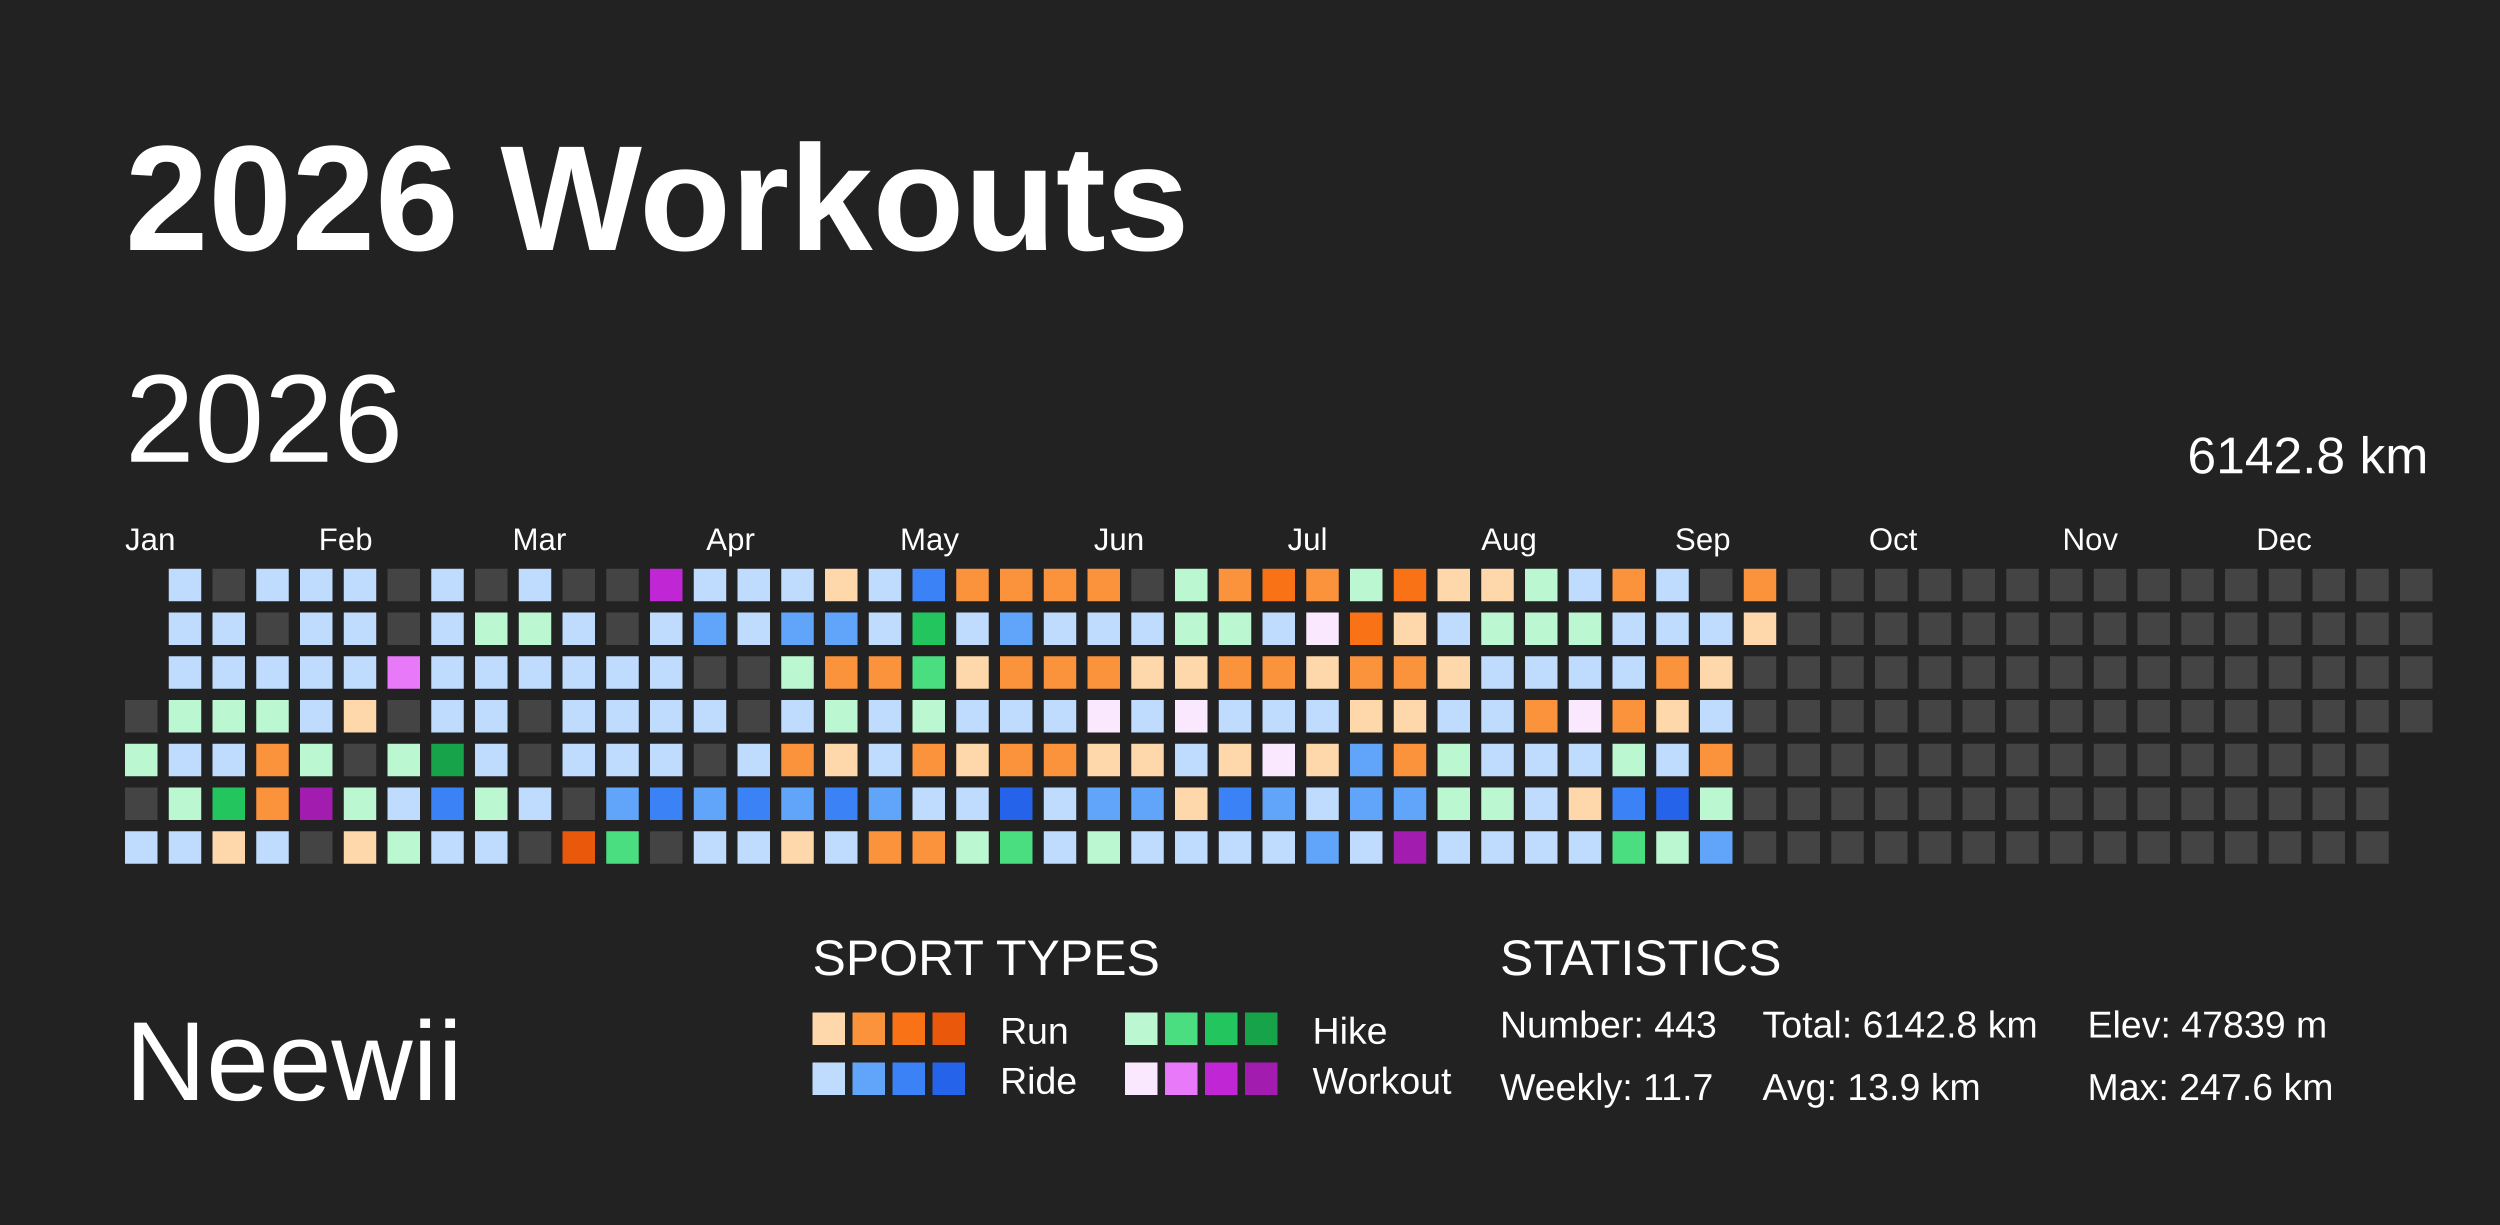
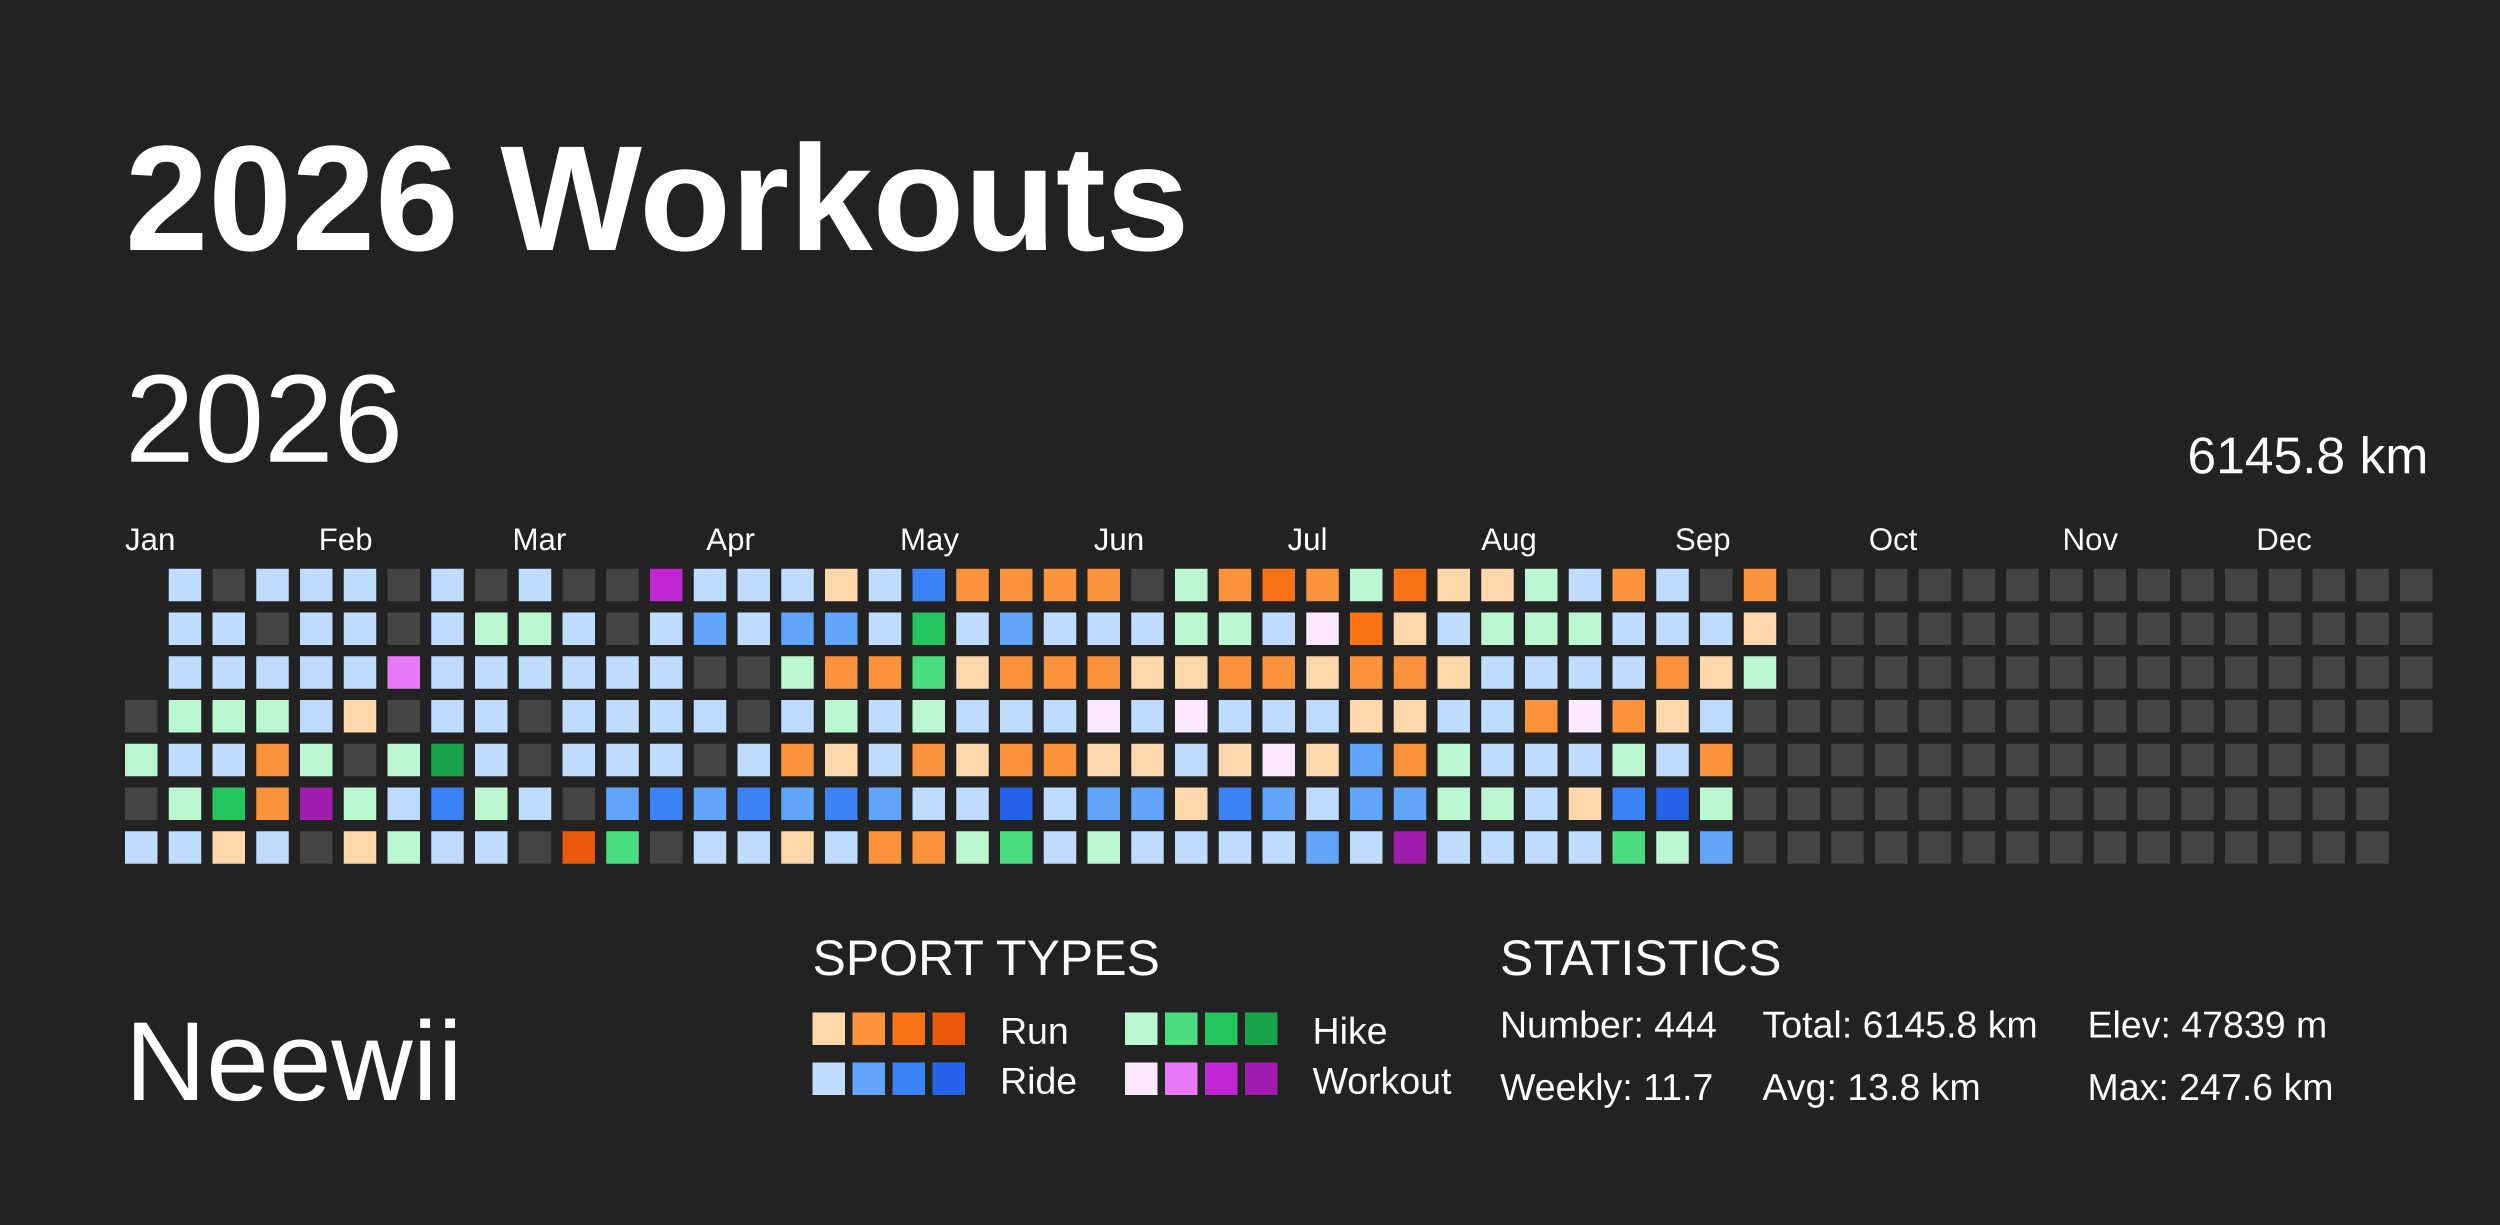
<svg xmlns="http://www.w3.org/2000/svg" baseProfile="full" height="98mm" version="1.1" viewBox="0,0,200,98" width="200mm">
  <defs />
  <rect fill="#222222" height="98" width="200" x="0" y="0" />
  <text fill="#FFFFFF" style="font-size:12px; font-family:Arial; font-weight:bold;" x="10" y="20">2026 Workouts</text>
  <text fill="#FFFFFF" style="font-size:9px; font-family:Arial" x="10" y="88">Neewii</text>
  <text fill="#FFFFFF" style="font-size:4px; font-family:Arial" x="65" y="78">SPORT TYPES</text>
  <rect fill="#fed7aa" height="2.6" width="2.6" x="65.0" y="81" />
  <rect fill="#fb923c" height="2.6" width="2.6" x="68.2" y="81" />
  <rect fill="#f97316" height="2.6" width="2.6" x="71.4" y="81" />
  <rect fill="#ea580c" height="2.6" width="2.6" x="74.6" y="81" />
  <text fill="#FFFFFF" style="font-size:3px; font-family:Arial" x="80" y="83.5">Run</text>
  <rect fill="#bbf7d0" height="2.6" width="2.6" x="90.0" y="81" />
  <rect fill="#4ade80" height="2.6" width="2.6" x="93.2" y="81" />
  <rect fill="#22c55e" height="2.6" width="2.6" x="96.4" y="81" />
  <rect fill="#16a34a" height="2.6" width="2.6" x="99.6" y="81" />
  <text fill="#FFFFFF" style="font-size:3px; font-family:Arial" x="105" y="83.5">Hike</text>
  <rect fill="#bfdbfe" height="2.6" width="2.6" x="65.0" y="85" />
  <rect fill="#60a5fa" height="2.6" width="2.6" x="68.2" y="85" />
  <rect fill="#3b82f6" height="2.6" width="2.6" x="71.4" y="85" />
  <rect fill="#2563eb" height="2.6" width="2.6" x="74.6" y="85" />
  <text fill="#FFFFFF" style="font-size:3px; font-family:Arial" x="80" y="87.5">Ride</text>
  <rect fill="#fae8ff" height="2.6" width="2.6" x="90.0" y="85" />
  <rect fill="#e879f9" height="2.6" width="2.6" x="93.2" y="85" />
  <rect fill="#c026d3" height="2.6" width="2.6" x="96.4" y="85" />
  <rect fill="#a21caf" height="2.6" width="2.6" x="99.6" y="85" />
  <text fill="#FFFFFF" style="font-size:3px; font-family:Arial" x="105" y="87.5">Workout</text>
  <text fill="#FFFFFF" style="font-size:4px; font-family:Arial" x="120" y="78">STATISTICS</text>
-   <text fill="#FFFFFF" style="font-size:3px; font-family:Arial" x="120" y="83">Number: 443</text>
+   <text fill="#FFFFFF" style="font-size:3px; font-family:Arial" x="120" y="83">Number: 444</text>
  <text fill="#FFFFFF" style="font-size:3px; font-family:Arial" x="120" y="88">Weekly: 11.7</text>
-   <text fill="#FFFFFF" style="font-size:3px; font-family:Arial" x="141" y="83">Total: 6142.8 km</text>
-   <text fill="#FFFFFF" style="font-size:3px; font-family:Arial" x="141" y="88">Avg: 13.9 km</text>
+   <text fill="#FFFFFF" style="font-size:3px; font-family:Arial" x="141" y="83">Total: 6145.8 km</text>
+   <text fill="#FFFFFF" style="font-size:3px; font-family:Arial" x="141" y="88">Avg: 13.8 km</text>
  <text fill="#FFFFFF" style="font-size:3px; font-family:Arial" x="167" y="83">Elev: 47839 m</text>
  <text fill="#FFFFFF" style="font-size:3px; font-family:Arial" x="167" y="88">Max: 247.6 km</text>
  <text dominant-baseline="hanging" fill="#FFFFFF" style="font-size:10.0px; font-family:Arial;" x="10" y="30">2026</text>
-   <text dominant-baseline="hanging" fill="#FFFFFF" style="font-size:4.125px; font-family:Arial;" x="175" y="35">6142.8 km</text>
+   <text dominant-baseline="hanging" fill="#FFFFFF" style="font-size:4.125px; font-family:Arial;" x="175" y="35">6145.8 km</text>
  <text fill="#FFFFFF" style="font-size:2.5px; font-family:Arial" x="10.0" y="44">Jan</text>
  <text fill="#FFFFFF" style="font-size:2.5px; font-family:Arial" x="25.5" y="44">Feb</text>
  <text fill="#FFFFFF" style="font-size:2.5px; font-family:Arial" x="41.0" y="44">Mar</text>
  <text fill="#FFFFFF" style="font-size:2.5px; font-family:Arial" x="56.5" y="44">Apr</text>
  <text fill="#FFFFFF" style="font-size:2.5px; font-family:Arial" x="72.0" y="44">May</text>
  <text fill="#FFFFFF" style="font-size:2.5px; font-family:Arial" x="87.5" y="44">Jun</text>
  <text fill="#FFFFFF" style="font-size:2.5px; font-family:Arial" x="103.0" y="44">Jul</text>
  <text fill="#FFFFFF" style="font-size:2.5px; font-family:Arial" x="118.5" y="44">Aug</text>
  <text fill="#FFFFFF" style="font-size:2.5px; font-family:Arial" x="134.0" y="44">Sep</text>
  <text fill="#FFFFFF" style="font-size:2.5px; font-family:Arial" x="149.5" y="44">Oct</text>
  <text fill="#FFFFFF" style="font-size:2.5px; font-family:Arial" x="165.0" y="44">Nov</text>
  <text fill="#FFFFFF" style="font-size:2.5px; font-family:Arial" x="180.5" y="44">Dec</text>
  <rect fill="#444444" height="2.6" width="2.6" x="10.0" y="56.0" />
  <rect fill="#bbf7d0" height="2.6" width="2.6" x="10.0" y="59.5" />
  <rect fill="#444444" height="2.6" width="2.6" x="10.0" y="63.0" />
  <rect fill="#bfdbfe" height="2.6" width="2.6" x="10.0" y="66.5" />
  <rect fill="#bfdbfe" height="2.6" width="2.6" x="13.5" y="45.5" />
  <rect fill="#bfdbfe" height="2.6" width="2.6" x="13.5" y="49.0" />
  <rect fill="#bfdbfe" height="2.6" width="2.6" x="13.5" y="52.5" />
  <rect fill="#bbf7d0" height="2.6" width="2.6" x="13.5" y="56.0" />
  <rect fill="#bfdbfe" height="2.6" width="2.6" x="13.5" y="59.5" />
  <rect fill="#bbf7d0" height="2.6" width="2.6" x="13.5" y="63.0" />
  <rect fill="#bfdbfe" height="2.6" width="2.6" x="13.5" y="66.5" />
  <rect fill="#444444" height="2.6" width="2.6" x="17.0" y="45.5" />
  <rect fill="#bfdbfe" height="2.6" width="2.6" x="17.0" y="49.0" />
  <rect fill="#bfdbfe" height="2.6" width="2.6" x="17.0" y="52.5" />
  <rect fill="#bbf7d0" height="2.6" width="2.6" x="17.0" y="56.0" />
  <rect fill="#bfdbfe" height="2.6" width="2.6" x="17.0" y="59.5" />
  <rect fill="#22c55e" height="2.6" width="2.6" x="17.0" y="63.0" />
  <rect fill="#fed7aa" height="2.6" width="2.6" x="17.0" y="66.5" />
  <rect fill="#bfdbfe" height="2.6" width="2.6" x="20.5" y="45.5" />
  <rect fill="#444444" height="2.6" width="2.6" x="20.5" y="49.0" />
  <rect fill="#bfdbfe" height="2.6" width="2.6" x="20.5" y="52.5" />
  <rect fill="#bbf7d0" height="2.6" width="2.6" x="20.5" y="56.0" />
  <rect fill="#fb923c" height="2.6" width="2.6" x="20.5" y="59.5" />
  <rect fill="#fb923c" height="2.6" width="2.6" x="20.5" y="63.0" />
  <rect fill="#bfdbfe" height="2.6" width="2.6" x="20.5" y="66.5" />
  <rect fill="#bfdbfe" height="2.6" width="2.6" x="24.0" y="45.5" />
  <rect fill="#bfdbfe" height="2.6" width="2.6" x="24.0" y="49.0" />
  <rect fill="#bfdbfe" height="2.6" width="2.6" x="24.0" y="52.5" />
  <rect fill="#bfdbfe" height="2.6" width="2.6" x="24.0" y="56.0" />
  <rect fill="#bbf7d0" height="2.6" width="2.6" x="24.0" y="59.5" />
  <rect fill="#a21caf" height="2.6" width="2.6" x="24.0" y="63.0" />
  <rect fill="#444444" height="2.6" width="2.6" x="24.0" y="66.5" />
  <rect fill="#bfdbfe" height="2.6" width="2.6" x="27.5" y="45.5" />
  <rect fill="#bfdbfe" height="2.6" width="2.6" x="27.5" y="49.0" />
  <rect fill="#bfdbfe" height="2.6" width="2.6" x="27.5" y="52.5" />
  <rect fill="#fed7aa" height="2.6" width="2.6" x="27.5" y="56.0" />
  <rect fill="#444444" height="2.6" width="2.6" x="27.5" y="59.5" />
  <rect fill="#bbf7d0" height="2.6" width="2.6" x="27.5" y="63.0" />
  <rect fill="#fed7aa" height="2.6" width="2.6" x="27.5" y="66.5" />
  <rect fill="#444444" height="2.6" width="2.6" x="31.0" y="45.5" />
  <rect fill="#444444" height="2.6" width="2.6" x="31.0" y="49.0" />
  <rect fill="#e879f9" height="2.6" width="2.6" x="31.0" y="52.5" />
  <rect fill="#444444" height="2.6" width="2.6" x="31.0" y="56.0" />
  <rect fill="#bbf7d0" height="2.6" width="2.6" x="31.0" y="59.5" />
  <rect fill="#bfdbfe" height="2.6" width="2.6" x="31.0" y="63.0" />
  <rect fill="#bbf7d0" height="2.6" width="2.6" x="31.0" y="66.5" />
  <rect fill="#bfdbfe" height="2.6" width="2.6" x="34.5" y="45.5" />
  <rect fill="#bfdbfe" height="2.6" width="2.6" x="34.5" y="49.0" />
  <rect fill="#bfdbfe" height="2.6" width="2.6" x="34.5" y="52.5" />
  <rect fill="#bfdbfe" height="2.6" width="2.6" x="34.5" y="56.0" />
  <rect fill="#16a34a" height="2.6" width="2.6" x="34.5" y="59.5" />
  <rect fill="#3b82f6" height="2.6" width="2.6" x="34.5" y="63.0" />
  <rect fill="#bfdbfe" height="2.6" width="2.6" x="34.5" y="66.5" />
  <rect fill="#444444" height="2.6" width="2.6" x="38.0" y="45.5" />
  <rect fill="#bbf7d0" height="2.6" width="2.6" x="38.0" y="49.0" />
  <rect fill="#bfdbfe" height="2.6" width="2.6" x="38.0" y="52.5" />
  <rect fill="#bfdbfe" height="2.6" width="2.6" x="38.0" y="56.0" />
  <rect fill="#bfdbfe" height="2.6" width="2.6" x="38.0" y="59.5" />
  <rect fill="#bbf7d0" height="2.6" width="2.6" x="38.0" y="63.0" />
  <rect fill="#bfdbfe" height="2.6" width="2.6" x="38.0" y="66.5" />
  <rect fill="#bfdbfe" height="2.6" width="2.6" x="41.5" y="45.5" />
  <rect fill="#bbf7d0" height="2.6" width="2.6" x="41.5" y="49.0" />
  <rect fill="#bfdbfe" height="2.6" width="2.6" x="41.5" y="52.5" />
  <rect fill="#444444" height="2.6" width="2.6" x="41.5" y="56.0" />
  <rect fill="#444444" height="2.6" width="2.6" x="41.5" y="59.5" />
  <rect fill="#bfdbfe" height="2.6" width="2.6" x="41.5" y="63.0" />
  <rect fill="#444444" height="2.6" width="2.6" x="41.5" y="66.5" />
  <rect fill="#444444" height="2.6" width="2.6" x="45.0" y="45.5" />
  <rect fill="#bfdbfe" height="2.6" width="2.6" x="45.0" y="49.0" />
  <rect fill="#bfdbfe" height="2.6" width="2.6" x="45.0" y="52.5" />
  <rect fill="#bfdbfe" height="2.6" width="2.6" x="45.0" y="56.0" />
  <rect fill="#bfdbfe" height="2.6" width="2.6" x="45.0" y="59.5" />
  <rect fill="#444444" height="2.6" width="2.6" x="45.0" y="63.0" />
  <rect fill="#ea580c" height="2.6" width="2.6" x="45.0" y="66.5" />
  <rect fill="#444444" height="2.6" width="2.6" x="48.5" y="45.5" />
  <rect fill="#444444" height="2.6" width="2.6" x="48.5" y="49.0" />
  <rect fill="#bfdbfe" height="2.6" width="2.6" x="48.5" y="52.5" />
  <rect fill="#bfdbfe" height="2.6" width="2.6" x="48.5" y="56.0" />
  <rect fill="#bfdbfe" height="2.6" width="2.6" x="48.5" y="59.5" />
  <rect fill="#60a5fa" height="2.6" width="2.6" x="48.5" y="63.0" />
  <rect fill="#4ade80" height="2.6" width="2.6" x="48.5" y="66.5" />
  <rect fill="#c026d3" height="2.6" width="2.6" x="52.0" y="45.5" />
  <rect fill="#bfdbfe" height="2.6" width="2.6" x="52.0" y="49.0" />
  <rect fill="#bfdbfe" height="2.6" width="2.6" x="52.0" y="52.5" />
  <rect fill="#bfdbfe" height="2.6" width="2.6" x="52.0" y="56.0" />
  <rect fill="#bfdbfe" height="2.6" width="2.6" x="52.0" y="59.5" />
  <rect fill="#3b82f6" height="2.6" width="2.6" x="52.0" y="63.0" />
  <rect fill="#444444" height="2.6" width="2.6" x="52.0" y="66.5" />
  <rect fill="#bfdbfe" height="2.6" width="2.6" x="55.5" y="45.5" />
  <rect fill="#60a5fa" height="2.6" width="2.6" x="55.5" y="49.0" />
  <rect fill="#444444" height="2.6" width="2.6" x="55.5" y="52.5" />
  <rect fill="#bfdbfe" height="2.6" width="2.6" x="55.5" y="56.0" />
  <rect fill="#444444" height="2.6" width="2.6" x="55.5" y="59.5" />
  <rect fill="#60a5fa" height="2.6" width="2.6" x="55.5" y="63.0" />
  <rect fill="#bfdbfe" height="2.6" width="2.6" x="55.5" y="66.5" />
  <rect fill="#bfdbfe" height="2.6" width="2.6" x="59.0" y="45.5" />
  <rect fill="#bfdbfe" height="2.6" width="2.6" x="59.0" y="49.0" />
  <rect fill="#444444" height="2.6" width="2.6" x="59.0" y="52.5" />
  <rect fill="#444444" height="2.6" width="2.6" x="59.0" y="56.0" />
  <rect fill="#bfdbfe" height="2.6" width="2.6" x="59.0" y="59.5" />
  <rect fill="#3b82f6" height="2.6" width="2.6" x="59.0" y="63.0" />
  <rect fill="#bfdbfe" height="2.6" width="2.6" x="59.0" y="66.5" />
  <rect fill="#bfdbfe" height="2.6" width="2.6" x="62.5" y="45.5" />
  <rect fill="#60a5fa" height="2.6" width="2.6" x="62.5" y="49.0" />
  <rect fill="#bbf7d0" height="2.6" width="2.6" x="62.5" y="52.5" />
  <rect fill="#bfdbfe" height="2.6" width="2.6" x="62.5" y="56.0" />
  <rect fill="#fb923c" height="2.6" width="2.6" x="62.5" y="59.5" />
  <rect fill="#60a5fa" height="2.6" width="2.6" x="62.5" y="63.0" />
  <rect fill="#fed7aa" height="2.6" width="2.6" x="62.5" y="66.5" />
  <rect fill="#fed7aa" height="2.6" width="2.6" x="66.0" y="45.5" />
  <rect fill="#60a5fa" height="2.6" width="2.6" x="66.0" y="49.0" />
  <rect fill="#fb923c" height="2.6" width="2.6" x="66.0" y="52.5" />
  <rect fill="#bbf7d0" height="2.6" width="2.6" x="66.0" y="56.0" />
  <rect fill="#fed7aa" height="2.6" width="2.6" x="66.0" y="59.5" />
  <rect fill="#3b82f6" height="2.6" width="2.6" x="66.0" y="63.0" />
  <rect fill="#bfdbfe" height="2.6" width="2.6" x="66.0" y="66.5" />
  <rect fill="#bfdbfe" height="2.6" width="2.6" x="69.5" y="45.5" />
  <rect fill="#bfdbfe" height="2.6" width="2.6" x="69.5" y="49.0" />
  <rect fill="#fb923c" height="2.6" width="2.6" x="69.5" y="52.5" />
  <rect fill="#bfdbfe" height="2.6" width="2.6" x="69.5" y="56.0" />
  <rect fill="#bfdbfe" height="2.6" width="2.6" x="69.5" y="59.5" />
  <rect fill="#60a5fa" height="2.6" width="2.6" x="69.5" y="63.0" />
  <rect fill="#fb923c" height="2.6" width="2.6" x="69.5" y="66.5" />
  <rect fill="#3b82f6" height="2.6" width="2.6" x="73.0" y="45.5" />
  <rect fill="#22c55e" height="2.6" width="2.6" x="73.0" y="49.0" />
  <rect fill="#4ade80" height="2.6" width="2.6" x="73.0" y="52.5" />
  <rect fill="#bbf7d0" height="2.6" width="2.6" x="73.0" y="56.0" />
  <rect fill="#fb923c" height="2.6" width="2.6" x="73.0" y="59.5" />
  <rect fill="#bfdbfe" height="2.6" width="2.6" x="73.0" y="63.0" />
  <rect fill="#fb923c" height="2.6" width="2.6" x="73.0" y="66.5" />
  <rect fill="#fb923c" height="2.6" width="2.6" x="76.5" y="45.5" />
  <rect fill="#bfdbfe" height="2.6" width="2.6" x="76.5" y="49.0" />
  <rect fill="#fed7aa" height="2.6" width="2.6" x="76.5" y="52.5" />
  <rect fill="#bfdbfe" height="2.6" width="2.6" x="76.5" y="56.0" />
  <rect fill="#fed7aa" height="2.6" width="2.6" x="76.5" y="59.5" />
  <rect fill="#bfdbfe" height="2.6" width="2.6" x="76.5" y="63.0" />
  <rect fill="#bbf7d0" height="2.6" width="2.6" x="76.5" y="66.5" />
  <rect fill="#fb923c" height="2.6" width="2.6" x="80.0" y="45.5" />
  <rect fill="#60a5fa" height="2.6" width="2.6" x="80.0" y="49.0" />
  <rect fill="#fb923c" height="2.6" width="2.6" x="80.0" y="52.5" />
  <rect fill="#bfdbfe" height="2.6" width="2.6" x="80.0" y="56.0" />
  <rect fill="#fb923c" height="2.6" width="2.6" x="80.0" y="59.5" />
  <rect fill="#2563eb" height="2.6" width="2.6" x="80.0" y="63.0" />
  <rect fill="#4ade80" height="2.6" width="2.6" x="80.0" y="66.5" />
  <rect fill="#fb923c" height="2.6" width="2.6" x="83.5" y="45.5" />
  <rect fill="#bfdbfe" height="2.6" width="2.6" x="83.5" y="49.0" />
  <rect fill="#fb923c" height="2.6" width="2.6" x="83.5" y="52.5" />
  <rect fill="#bfdbfe" height="2.6" width="2.6" x="83.5" y="56.0" />
  <rect fill="#fb923c" height="2.6" width="2.6" x="83.5" y="59.5" />
  <rect fill="#bfdbfe" height="2.6" width="2.6" x="83.5" y="63.0" />
  <rect fill="#bfdbfe" height="2.6" width="2.6" x="83.5" y="66.5" />
  <rect fill="#fb923c" height="2.6" width="2.6" x="87.0" y="45.5" />
  <rect fill="#bfdbfe" height="2.6" width="2.6" x="87.0" y="49.0" />
  <rect fill="#fb923c" height="2.6" width="2.6" x="87.0" y="52.5" />
  <rect fill="#fae8ff" height="2.6" width="2.6" x="87.0" y="56.0" />
  <rect fill="#fed7aa" height="2.6" width="2.6" x="87.0" y="59.5" />
  <rect fill="#60a5fa" height="2.6" width="2.6" x="87.0" y="63.0" />
  <rect fill="#bbf7d0" height="2.6" width="2.6" x="87.0" y="66.5" />
  <rect fill="#444444" height="2.6" width="2.6" x="90.5" y="45.5" />
  <rect fill="#bfdbfe" height="2.6" width="2.6" x="90.5" y="49.0" />
  <rect fill="#fed7aa" height="2.6" width="2.6" x="90.5" y="52.5" />
  <rect fill="#bfdbfe" height="2.6" width="2.6" x="90.5" y="56.0" />
  <rect fill="#fed7aa" height="2.6" width="2.6" x="90.5" y="59.5" />
  <rect fill="#60a5fa" height="2.6" width="2.6" x="90.5" y="63.0" />
  <rect fill="#bfdbfe" height="2.6" width="2.6" x="90.5" y="66.5" />
  <rect fill="#bbf7d0" height="2.6" width="2.6" x="94.0" y="45.5" />
  <rect fill="#bbf7d0" height="2.6" width="2.6" x="94.0" y="49.0" />
  <rect fill="#fed7aa" height="2.6" width="2.6" x="94.0" y="52.5" />
  <rect fill="#fae8ff" height="2.6" width="2.6" x="94.0" y="56.0" />
  <rect fill="#bfdbfe" height="2.6" width="2.6" x="94.0" y="59.5" />
  <rect fill="#fed7aa" height="2.6" width="2.6" x="94.0" y="63.0" />
  <rect fill="#bfdbfe" height="2.6" width="2.6" x="94.0" y="66.5" />
  <rect fill="#fb923c" height="2.6" width="2.6" x="97.5" y="45.5" />
  <rect fill="#bbf7d0" height="2.6" width="2.6" x="97.5" y="49.0" />
  <rect fill="#fb923c" height="2.6" width="2.6" x="97.5" y="52.5" />
  <rect fill="#bfdbfe" height="2.6" width="2.6" x="97.5" y="56.0" />
  <rect fill="#fed7aa" height="2.6" width="2.6" x="97.5" y="59.5" />
  <rect fill="#3b82f6" height="2.6" width="2.6" x="97.5" y="63.0" />
  <rect fill="#bfdbfe" height="2.6" width="2.6" x="97.5" y="66.5" />
  <rect fill="#f97316" height="2.6" width="2.6" x="101.0" y="45.5" />
  <rect fill="#bfdbfe" height="2.6" width="2.6" x="101.0" y="49.0" />
  <rect fill="#fb923c" height="2.6" width="2.6" x="101.0" y="52.5" />
  <rect fill="#bfdbfe" height="2.6" width="2.6" x="101.0" y="56.0" />
  <rect fill="#fae8ff" height="2.6" width="2.6" x="101.0" y="59.5" />
  <rect fill="#60a5fa" height="2.6" width="2.6" x="101.0" y="63.0" />
  <rect fill="#bfdbfe" height="2.6" width="2.6" x="101.0" y="66.5" />
  <rect fill="#fb923c" height="2.6" width="2.6" x="104.5" y="45.5" />
  <rect fill="#fae8ff" height="2.6" width="2.6" x="104.5" y="49.0" />
  <rect fill="#fed7aa" height="2.6" width="2.6" x="104.5" y="52.5" />
  <rect fill="#bfdbfe" height="2.6" width="2.6" x="104.5" y="56.0" />
  <rect fill="#fed7aa" height="2.6" width="2.6" x="104.5" y="59.5" />
  <rect fill="#bfdbfe" height="2.6" width="2.6" x="104.5" y="63.0" />
  <rect fill="#60a5fa" height="2.6" width="2.6" x="104.5" y="66.5" />
  <rect fill="#bbf7d0" height="2.6" width="2.6" x="108.0" y="45.5" />
  <rect fill="#f97316" height="2.6" width="2.6" x="108.0" y="49.0" />
  <rect fill="#fb923c" height="2.6" width="2.6" x="108.0" y="52.5" />
  <rect fill="#fed7aa" height="2.6" width="2.6" x="108.0" y="56.0" />
  <rect fill="#60a5fa" height="2.6" width="2.6" x="108.0" y="59.5" />
  <rect fill="#60a5fa" height="2.6" width="2.6" x="108.0" y="63.0" />
  <rect fill="#bfdbfe" height="2.6" width="2.6" x="108.0" y="66.5" />
  <rect fill="#f97316" height="2.6" width="2.6" x="111.5" y="45.5" />
  <rect fill="#fed7aa" height="2.6" width="2.6" x="111.5" y="49.0" />
  <rect fill="#fb923c" height="2.6" width="2.6" x="111.5" y="52.5" />
  <rect fill="#fed7aa" height="2.6" width="2.6" x="111.5" y="56.0" />
  <rect fill="#fb923c" height="2.6" width="2.6" x="111.5" y="59.5" />
  <rect fill="#60a5fa" height="2.6" width="2.6" x="111.5" y="63.0" />
  <rect fill="#a21caf" height="2.6" width="2.6" x="111.5" y="66.5" />
  <rect fill="#fed7aa" height="2.6" width="2.6" x="115.0" y="45.5" />
  <rect fill="#bfdbfe" height="2.6" width="2.6" x="115.0" y="49.0" />
  <rect fill="#fed7aa" height="2.6" width="2.6" x="115.0" y="52.5" />
  <rect fill="#bfdbfe" height="2.6" width="2.6" x="115.0" y="56.0" />
  <rect fill="#bbf7d0" height="2.6" width="2.6" x="115.0" y="59.5" />
  <rect fill="#bbf7d0" height="2.6" width="2.6" x="115.0" y="63.0" />
  <rect fill="#bfdbfe" height="2.6" width="2.6" x="115.0" y="66.5" />
  <rect fill="#fed7aa" height="2.6" width="2.6" x="118.5" y="45.5" />
  <rect fill="#bbf7d0" height="2.6" width="2.6" x="118.5" y="49.0" />
  <rect fill="#bfdbfe" height="2.6" width="2.6" x="118.5" y="52.5" />
  <rect fill="#bfdbfe" height="2.6" width="2.6" x="118.5" y="56.0" />
  <rect fill="#bfdbfe" height="2.6" width="2.6" x="118.5" y="59.5" />
  <rect fill="#bbf7d0" height="2.6" width="2.6" x="118.5" y="63.0" />
  <rect fill="#bfdbfe" height="2.6" width="2.6" x="118.5" y="66.5" />
  <rect fill="#bbf7d0" height="2.6" width="2.6" x="122.0" y="45.5" />
  <rect fill="#bbf7d0" height="2.6" width="2.6" x="122.0" y="49.0" />
  <rect fill="#bfdbfe" height="2.6" width="2.6" x="122.0" y="52.5" />
  <rect fill="#fb923c" height="2.6" width="2.6" x="122.0" y="56.0" />
  <rect fill="#bfdbfe" height="2.6" width="2.6" x="122.0" y="59.5" />
  <rect fill="#bfdbfe" height="2.6" width="2.6" x="122.0" y="63.0" />
  <rect fill="#bfdbfe" height="2.6" width="2.6" x="122.0" y="66.5" />
  <rect fill="#bfdbfe" height="2.6" width="2.6" x="125.5" y="45.5" />
  <rect fill="#bbf7d0" height="2.6" width="2.6" x="125.5" y="49.0" />
  <rect fill="#bfdbfe" height="2.6" width="2.6" x="125.5" y="52.5" />
  <rect fill="#fae8ff" height="2.6" width="2.6" x="125.5" y="56.0" />
  <rect fill="#bfdbfe" height="2.6" width="2.6" x="125.5" y="59.5" />
  <rect fill="#fed7aa" height="2.6" width="2.6" x="125.5" y="63.0" />
  <rect fill="#bfdbfe" height="2.6" width="2.6" x="125.5" y="66.5" />
  <rect fill="#fb923c" height="2.6" width="2.6" x="129.0" y="45.5" />
  <rect fill="#bfdbfe" height="2.6" width="2.6" x="129.0" y="49.0" />
  <rect fill="#bfdbfe" height="2.6" width="2.6" x="129.0" y="52.5" />
  <rect fill="#fb923c" height="2.6" width="2.6" x="129.0" y="56.0" />
  <rect fill="#bbf7d0" height="2.6" width="2.6" x="129.0" y="59.5" />
  <rect fill="#3b82f6" height="2.6" width="2.6" x="129.0" y="63.0" />
  <rect fill="#4ade80" height="2.6" width="2.6" x="129.0" y="66.5" />
  <rect fill="#bfdbfe" height="2.6" width="2.6" x="132.5" y="45.5" />
  <rect fill="#bfdbfe" height="2.6" width="2.6" x="132.5" y="49.0" />
  <rect fill="#fb923c" height="2.6" width="2.6" x="132.5" y="52.5" />
  <rect fill="#fed7aa" height="2.6" width="2.6" x="132.5" y="56.0" />
  <rect fill="#bfdbfe" height="2.6" width="2.6" x="132.5" y="59.5" />
  <rect fill="#2563eb" height="2.6" width="2.6" x="132.5" y="63.0" />
  <rect fill="#bbf7d0" height="2.6" width="2.6" x="132.5" y="66.5" />
  <rect fill="#444444" height="2.6" width="2.6" x="136.0" y="45.5" />
  <rect fill="#bfdbfe" height="2.6" width="2.6" x="136.0" y="49.0" />
  <rect fill="#fed7aa" height="2.6" width="2.6" x="136.0" y="52.5" />
  <rect fill="#bfdbfe" height="2.6" width="2.6" x="136.0" y="56.0" />
  <rect fill="#fb923c" height="2.6" width="2.6" x="136.0" y="59.5" />
  <rect fill="#bbf7d0" height="2.6" width="2.6" x="136.0" y="63.0" />
  <rect fill="#60a5fa" height="2.6" width="2.6" x="136.0" y="66.5" />
  <rect fill="#fb923c" height="2.6" width="2.6" x="139.5" y="45.5" />
  <rect fill="#fed7aa" height="2.6" width="2.6" x="139.5" y="49.0" />
-   <rect fill="#444444" height="2.6" width="2.6" x="139.5" y="52.5" />
+   <rect fill="#bbf7d0" height="2.6" width="2.6" x="139.5" y="52.5" />
  <rect fill="#444444" height="2.6" width="2.6" x="139.5" y="56.0" />
  <rect fill="#444444" height="2.6" width="2.6" x="139.5" y="59.5" />
  <rect fill="#444444" height="2.6" width="2.6" x="139.5" y="63.0" />
  <rect fill="#444444" height="2.6" width="2.6" x="139.5" y="66.5" />
  <rect fill="#444444" height="2.6" width="2.6" x="143.0" y="45.5" />
  <rect fill="#444444" height="2.6" width="2.6" x="143.0" y="49.0" />
  <rect fill="#444444" height="2.6" width="2.6" x="143.0" y="52.5" />
  <rect fill="#444444" height="2.6" width="2.6" x="143.0" y="56.0" />
  <rect fill="#444444" height="2.6" width="2.6" x="143.0" y="59.5" />
  <rect fill="#444444" height="2.6" width="2.6" x="143.0" y="63.0" />
  <rect fill="#444444" height="2.6" width="2.6" x="143.0" y="66.5" />
  <rect fill="#444444" height="2.6" width="2.6" x="146.5" y="45.5" />
  <rect fill="#444444" height="2.6" width="2.6" x="146.5" y="49.0" />
  <rect fill="#444444" height="2.6" width="2.6" x="146.5" y="52.5" />
  <rect fill="#444444" height="2.6" width="2.6" x="146.5" y="56.0" />
  <rect fill="#444444" height="2.6" width="2.6" x="146.5" y="59.5" />
  <rect fill="#444444" height="2.6" width="2.6" x="146.5" y="63.0" />
  <rect fill="#444444" height="2.6" width="2.6" x="146.5" y="66.5" />
  <rect fill="#444444" height="2.6" width="2.6" x="150.0" y="45.5" />
  <rect fill="#444444" height="2.6" width="2.6" x="150.0" y="49.0" />
  <rect fill="#444444" height="2.6" width="2.6" x="150.0" y="52.5" />
  <rect fill="#444444" height="2.6" width="2.6" x="150.0" y="56.0" />
  <rect fill="#444444" height="2.6" width="2.6" x="150.0" y="59.5" />
  <rect fill="#444444" height="2.6" width="2.6" x="150.0" y="63.0" />
  <rect fill="#444444" height="2.6" width="2.6" x="150.0" y="66.5" />
  <rect fill="#444444" height="2.6" width="2.6" x="153.5" y="45.5" />
  <rect fill="#444444" height="2.6" width="2.6" x="153.5" y="49.0" />
  <rect fill="#444444" height="2.6" width="2.6" x="153.5" y="52.5" />
  <rect fill="#444444" height="2.6" width="2.6" x="153.5" y="56.0" />
  <rect fill="#444444" height="2.6" width="2.6" x="153.5" y="59.5" />
  <rect fill="#444444" height="2.6" width="2.6" x="153.5" y="63.0" />
  <rect fill="#444444" height="2.6" width="2.6" x="153.5" y="66.5" />
  <rect fill="#444444" height="2.6" width="2.6" x="157.0" y="45.5" />
  <rect fill="#444444" height="2.6" width="2.6" x="157.0" y="49.0" />
  <rect fill="#444444" height="2.6" width="2.6" x="157.0" y="52.5" />
  <rect fill="#444444" height="2.6" width="2.6" x="157.0" y="56.0" />
  <rect fill="#444444" height="2.6" width="2.6" x="157.0" y="59.5" />
  <rect fill="#444444" height="2.6" width="2.6" x="157.0" y="63.0" />
  <rect fill="#444444" height="2.6" width="2.6" x="157.0" y="66.5" />
  <rect fill="#444444" height="2.6" width="2.6" x="160.5" y="45.5" />
  <rect fill="#444444" height="2.6" width="2.6" x="160.5" y="49.0" />
  <rect fill="#444444" height="2.6" width="2.6" x="160.5" y="52.5" />
  <rect fill="#444444" height="2.6" width="2.6" x="160.5" y="56.0" />
  <rect fill="#444444" height="2.6" width="2.6" x="160.5" y="59.5" />
  <rect fill="#444444" height="2.6" width="2.6" x="160.5" y="63.0" />
  <rect fill="#444444" height="2.6" width="2.6" x="160.5" y="66.5" />
  <rect fill="#444444" height="2.6" width="2.6" x="164.0" y="45.5" />
  <rect fill="#444444" height="2.6" width="2.6" x="164.0" y="49.0" />
  <rect fill="#444444" height="2.6" width="2.6" x="164.0" y="52.5" />
  <rect fill="#444444" height="2.6" width="2.6" x="164.0" y="56.0" />
  <rect fill="#444444" height="2.6" width="2.6" x="164.0" y="59.5" />
  <rect fill="#444444" height="2.6" width="2.6" x="164.0" y="63.0" />
  <rect fill="#444444" height="2.6" width="2.6" x="164.0" y="66.5" />
  <rect fill="#444444" height="2.6" width="2.6" x="167.5" y="45.5" />
  <rect fill="#444444" height="2.6" width="2.6" x="167.5" y="49.0" />
  <rect fill="#444444" height="2.6" width="2.6" x="167.5" y="52.5" />
  <rect fill="#444444" height="2.6" width="2.6" x="167.5" y="56.0" />
  <rect fill="#444444" height="2.6" width="2.6" x="167.5" y="59.5" />
  <rect fill="#444444" height="2.6" width="2.6" x="167.5" y="63.0" />
  <rect fill="#444444" height="2.6" width="2.6" x="167.5" y="66.5" />
  <rect fill="#444444" height="2.6" width="2.6" x="171.0" y="45.5" />
  <rect fill="#444444" height="2.6" width="2.6" x="171.0" y="49.0" />
  <rect fill="#444444" height="2.6" width="2.6" x="171.0" y="52.5" />
  <rect fill="#444444" height="2.6" width="2.6" x="171.0" y="56.0" />
  <rect fill="#444444" height="2.6" width="2.6" x="171.0" y="59.5" />
  <rect fill="#444444" height="2.6" width="2.6" x="171.0" y="63.0" />
  <rect fill="#444444" height="2.6" width="2.6" x="171.0" y="66.5" />
  <rect fill="#444444" height="2.6" width="2.6" x="174.5" y="45.5" />
  <rect fill="#444444" height="2.6" width="2.6" x="174.5" y="49.0" />
  <rect fill="#444444" height="2.6" width="2.6" x="174.5" y="52.5" />
  <rect fill="#444444" height="2.6" width="2.6" x="174.5" y="56.0" />
  <rect fill="#444444" height="2.6" width="2.6" x="174.5" y="59.5" />
  <rect fill="#444444" height="2.6" width="2.6" x="174.5" y="63.0" />
  <rect fill="#444444" height="2.6" width="2.6" x="174.5" y="66.5" />
  <rect fill="#444444" height="2.6" width="2.6" x="178.0" y="45.5" />
  <rect fill="#444444" height="2.6" width="2.6" x="178.0" y="49.0" />
  <rect fill="#444444" height="2.6" width="2.6" x="178.0" y="52.5" />
  <rect fill="#444444" height="2.6" width="2.6" x="178.0" y="56.0" />
  <rect fill="#444444" height="2.6" width="2.6" x="178.0" y="59.5" />
  <rect fill="#444444" height="2.6" width="2.6" x="178.0" y="63.0" />
  <rect fill="#444444" height="2.6" width="2.6" x="178.0" y="66.5" />
  <rect fill="#444444" height="2.6" width="2.6" x="181.5" y="45.5" />
  <rect fill="#444444" height="2.6" width="2.6" x="181.5" y="49.0" />
  <rect fill="#444444" height="2.6" width="2.6" x="181.5" y="52.5" />
  <rect fill="#444444" height="2.6" width="2.6" x="181.5" y="56.0" />
  <rect fill="#444444" height="2.6" width="2.6" x="181.5" y="59.5" />
  <rect fill="#444444" height="2.6" width="2.6" x="181.5" y="63.0" />
  <rect fill="#444444" height="2.6" width="2.6" x="181.5" y="66.5" />
  <rect fill="#444444" height="2.6" width="2.6" x="185.0" y="45.5" />
  <rect fill="#444444" height="2.6" width="2.6" x="185.0" y="49.0" />
  <rect fill="#444444" height="2.6" width="2.6" x="185.0" y="52.5" />
  <rect fill="#444444" height="2.6" width="2.6" x="185.0" y="56.0" />
  <rect fill="#444444" height="2.6" width="2.6" x="185.0" y="59.5" />
  <rect fill="#444444" height="2.6" width="2.6" x="185.0" y="63.0" />
  <rect fill="#444444" height="2.6" width="2.6" x="185.0" y="66.5" />
  <rect fill="#444444" height="2.6" width="2.6" x="188.5" y="45.5" />
  <rect fill="#444444" height="2.6" width="2.6" x="188.5" y="49.0" />
  <rect fill="#444444" height="2.6" width="2.6" x="188.5" y="52.5" />
  <rect fill="#444444" height="2.6" width="2.6" x="188.5" y="56.0" />
  <rect fill="#444444" height="2.6" width="2.6" x="188.5" y="59.5" />
  <rect fill="#444444" height="2.6" width="2.6" x="188.5" y="63.0" />
  <rect fill="#444444" height="2.6" width="2.6" x="188.5" y="66.5" />
  <rect fill="#444444" height="2.6" width="2.6" x="192.0" y="45.5" />
  <rect fill="#444444" height="2.6" width="2.6" x="192.0" y="49.0" />
  <rect fill="#444444" height="2.6" width="2.6" x="192.0" y="52.5" />
  <rect fill="#444444" height="2.6" width="2.6" x="192.0" y="56.0" />
</svg>
